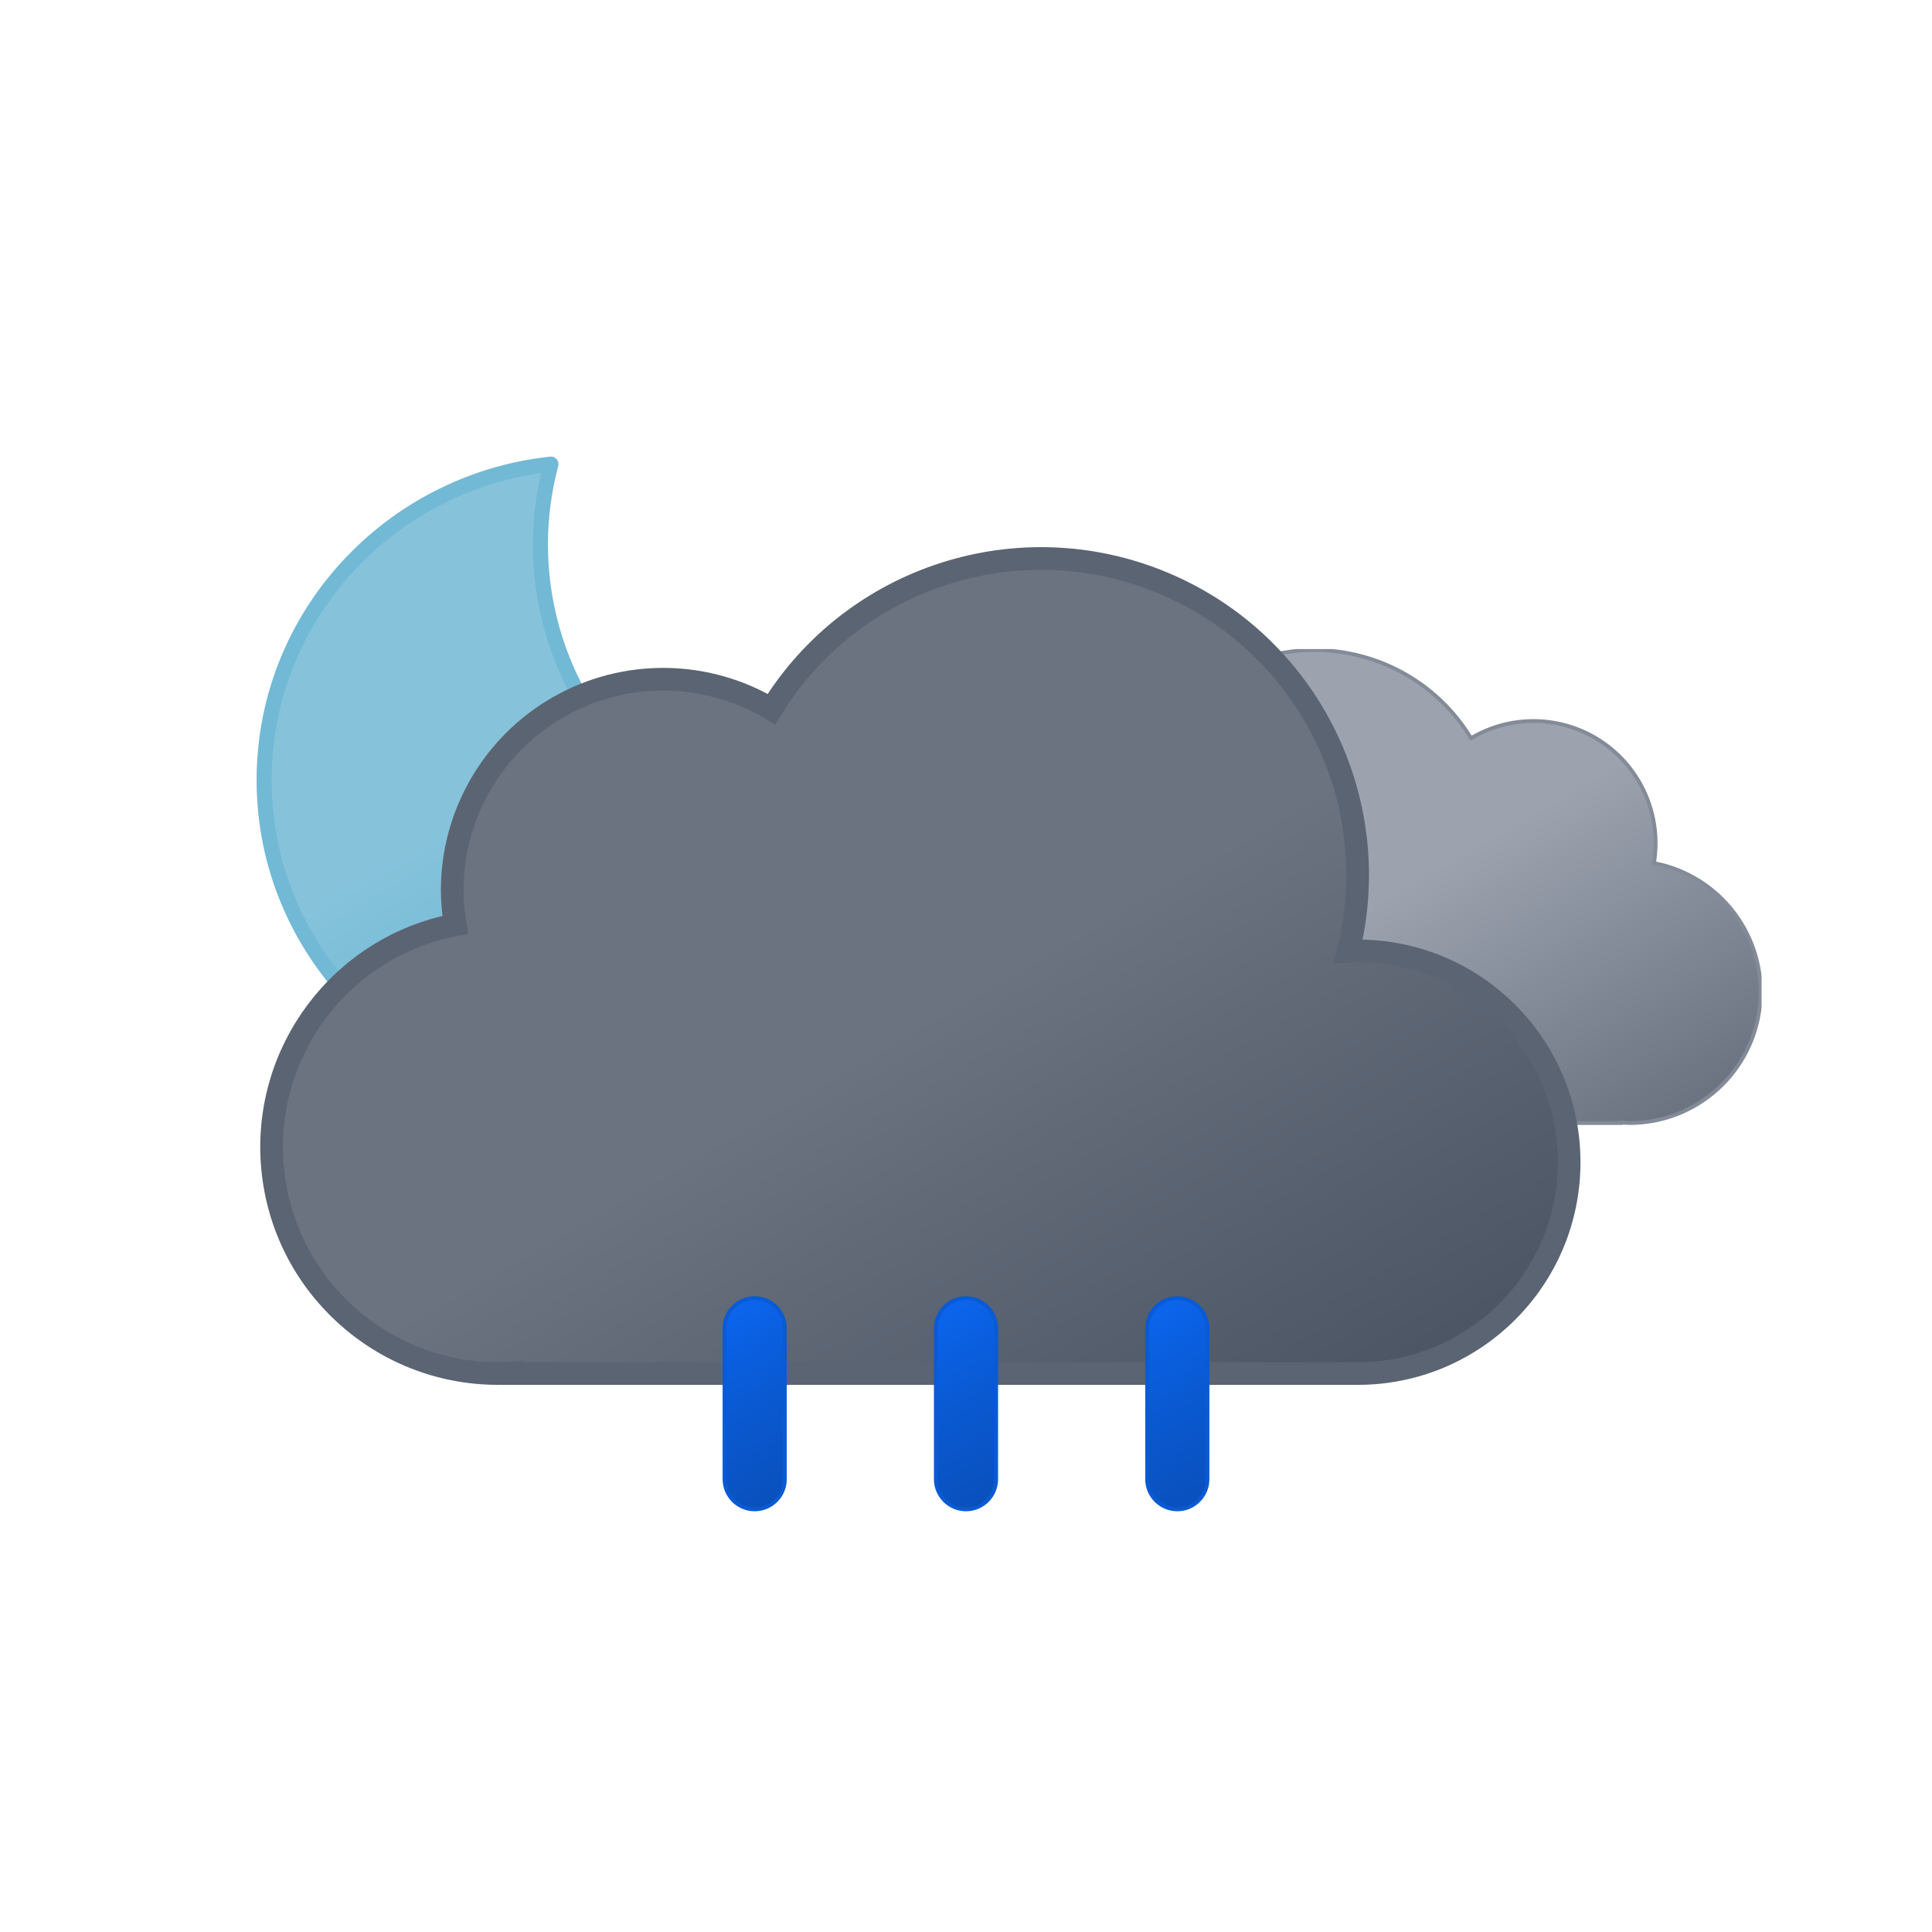
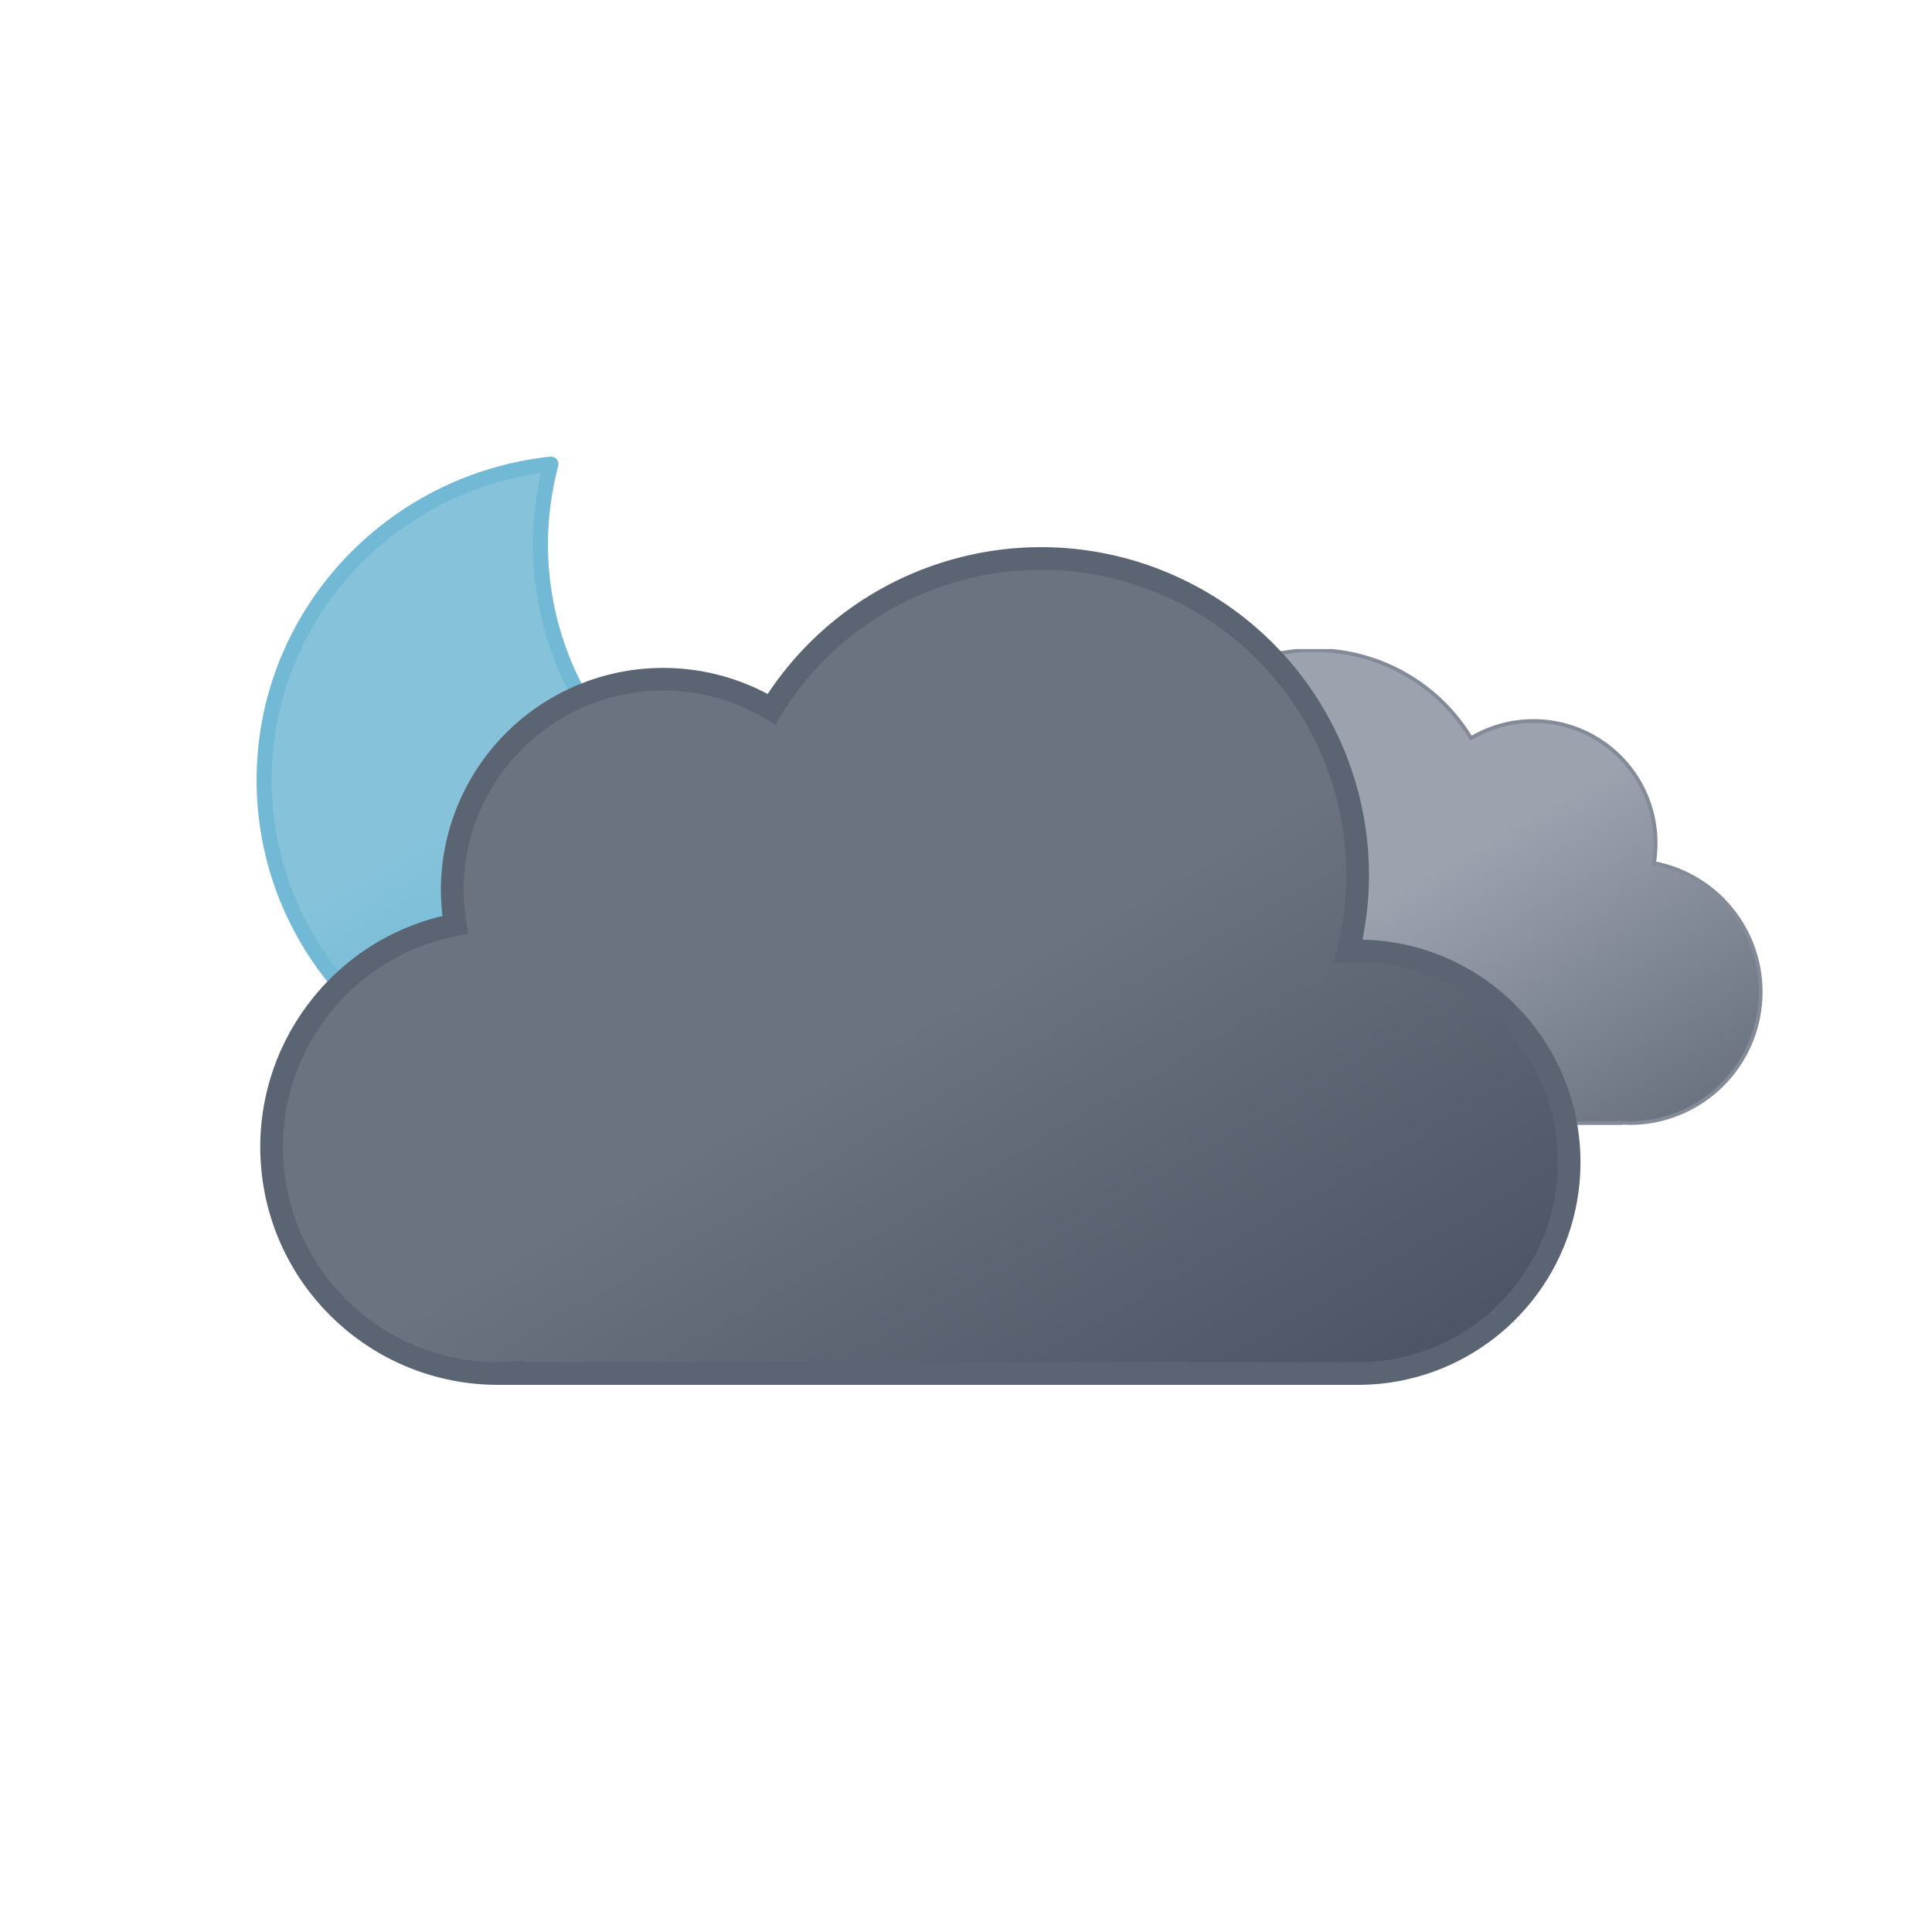
<svg xmlns="http://www.w3.org/2000/svg" xmlns:xlink="http://www.w3.org/1999/xlink" viewBox="0 0 512 512">
  <defs>
    <linearGradient id="a" x1="52.74" y1="9.62" x2="133.36" y2="149.27" gradientUnits="userSpaceOnUse">
      <stop offset="0" stop-color="#9ca3af" />
      <stop offset="0.45" stop-color="#9ca3af" />
      <stop offset="1" stop-color="#6b7280" />
    </linearGradient>
    <linearGradient id="b" x1="99.45" y1="30.68" x2="232.64" y2="261.37" gradientUnits="userSpaceOnUse">
      <stop offset="0" stop-color="#6b7280" />
      <stop offset="0.45" stop-color="#6b7280" />
      <stop offset="1" stop-color="#4b5563" />
    </linearGradient>
    <linearGradient id="c" x1="34.67" y1="18.56" x2="119.21" y2="164.99" gradientUnits="userSpaceOnUse">
      <stop offset="0" stop-color="#86c3db" />
      <stop offset="0.45" stop-color="#86c3db" />
      <stop offset="1" stop-color="#5eafcf" />
    </linearGradient>
    <linearGradient id="d" x1="1381.32" y1="-1144.67" x2="1399.47" y2="-1097.39" gradientTransform="translate(-1189.41 1353.24) rotate(-9)" gradientUnits="userSpaceOnUse">
      <stop offset="0" stop-color="#0b65ed" />
      <stop offset="0.45" stop-color="#0a5ad4" />
      <stop offset="1" stop-color="#0950bc" />
    </linearGradient>
    <linearGradient id="e" x1="1436.71" y1="-1137" x2="1454.86" y2="-1089.72" gradientTransform="translate(-1189.32 1354.33) rotate(-9)" xlink:href="#d" />
    <linearGradient id="f" x1="1492.12" y1="-1129.34" x2="1510.27" y2="-1082.06" gradientTransform="translate(-1189.24 1355.43) rotate(-9)" xlink:href="#d" />
    <symbol id="h" viewBox="0 0 172 172">
-       <path d="M160.62,107.4c-47.17,0-85.41-37.73-85.41-84.26A83.31,83.31,0,0,1,78,2C35.27,6.61,2,42.33,2,85.73,2,132.27,40.24,170,87.41,170A85.16,85.16,0,0,0,170,106.87,88,88,0,0,1,160.62,107.4Z" stroke="#72b9d5" stroke-linecap="round" stroke-linejoin="round" stroke-width="4" fill="url(#c)" />
+       <path d="M160.62,107.4c-47.17,0-85.41-37.73-85.41-84.26A83.31,83.31,0,0,1,78,2C35.27,6.61,2,42.33,2,85.73,2,132.27,40.24,170,87.41,170A85.16,85.16,0,0,0,170,106.87,88,88,0,0,1,160.62,107.4Z" stroke="#72b9d5" stroke-linecap="round" stroke-linejoin="round" stroke-width="4" fill="url(#c)">
+         <animateTransform attributeName="transform" additive="sum" type="rotate" values="-15 86 86; 9 86 86; -15 86 86" dur="6s" repeatCount="indefinite" />
+       </path>
    </symbol>
    <symbol id="j" viewBox="0 0 200.26 126.12">
      <path d="M.5,93.18a32.44,32.44,0,0,0,32.44,32.44H162.69v-.12c.77,0,1.53.12,2.31.12a34.75,34.75,0,0,0,6.49-68.89A32.38,32.38,0,0,0,123,23.62,48.58,48.58,0,0,0,34.4,60.81c-.49,0-1-.07-1.46-.07A32.44,32.44,0,0,0,.5,93.18Z" stroke="#848b98" stroke-miterlimit="10" fill="url(#a)" />
    </symbol>
    <symbol id="k" viewBox="0 0 350 222">
      <path d="M291,107c-.85,0-1.68.09-2.53.13A83.9,83.9,0,0,0,135.6,42.92,55.91,55.91,0,0,0,51,91a56.56,56.56,0,0,0,.8,9.08A60,60,0,0,0,63,219c1.35,0,2.67-.11,4-.2v.2H291a56,56,0,0,0,0-112Z" stroke="#5b6472" stroke-miterlimit="10" stroke-width="6" fill="url(#b)" />
    </symbol>
-     <symbol id="i" viewBox="0 0 398 222">
-       <use width="200.26" height="126.12" transform="translate(198 27)" xlink:href="#j" />
-       <use width="350" height="222" xlink:href="#k" />
+     <symbol id="i" viewBox="0 0 398 222" overflow="visible">
+       <use width="200.26" height="126.12" transform="translate(198 27)" xlink:href="#j">
+         <animateTransform attributeName="transform" additive="sum" type="translate" values="-9 0; 9 0; -9 0" dur="6s" repeatCount="indefinite" />
+       </use>
+       <use width="350" height="222" xlink:href="#k">
+         <animateTransform attributeName="transform" additive="sum" type="translate" values="-18 0; 18 0; -18 0" dur="6s" repeatCount="indefinite" />
+       </use>
    </symbol>
-     <symbol id="g" viewBox="0 0 398.84 246">
+     <symbol id="g" viewBox="0 0 398.84 246" overflow="visible">
      <use width="172" height="172" xlink:href="#h" />
      <use width="398" height="222" transform="translate(0.84 24)" xlink:href="#i" />
    </symbol>
-     <symbol id="l" viewBox="0 0 129 57">
-       <path d="M8.5,56.5a8,8,0,0,1-8-8V8.5a8,8,0,0,1,16,0v40A8,8,0,0,1,8.5,56.5Z" stroke="#0a5ad4" stroke-miterlimit="10" fill="url(#d)" />
-       <path d="M64.5,56.5a8,8,0,0,1-8-8V8.5a8,8,0,0,1,16,0v40A8,8,0,0,1,64.5,56.5Z" stroke="#0a5ad4" stroke-miterlimit="10" fill="url(#e)" />
-       <path d="M120.5,56.5a8,8,0,0,1-8-8V8.5a8,8,0,0,1,16,0v40A8,8,0,0,1,120.5,56.5Z" stroke="#0a5ad4" stroke-miterlimit="10" fill="url(#f)" />
+     <symbol id="l" viewBox="0 0 129 57" overflow="visible">
+       <path d="M8.5,56.5a8,8,0,0,1-8-8V8.5a8,8,0,0,1,16,0v40A8,8,0,0,1,8.5,56.5Z" stroke="#0a5ad4" stroke-miterlimit="10" fill="url(#d)" opacity="0">
+         <animateTransform id="x1" attributeName="transform" additive="sum" type="translate" values="0 -60; 0 60" begin="0s; x1.end+.33s" dur=".67s" />
+         <animate id="y1" attributeName="opacity" values="0; 1; 0" begin="0s; y1.end+.33s" dur=".67s" keyTimes="0; .25; 1" />
+       </path>
+       <path d="M64.5,56.5a8,8,0,0,1-8-8V8.5a8,8,0,0,1,16,0v40A8,8,0,0,1,64.5,56.5Z" stroke="#0a5ad4" stroke-miterlimit="10" fill="url(#e)" opacity="0">
+         <animateTransform id="x2" attributeName="transform" additive="sum" type="translate" values="0 -60; 0 60" begin=".33s; x2.end+.33s" dur=".67s" />
+         <animate id="y2" attributeName="opacity" values="0; 1; 0" begin=".33s; y2.end+.33s" dur=".67s" keyTimes="0; .25; 1" />
+       </path>
+       <path d="M120.5,56.5a8,8,0,0,1-8-8V8.5a8,8,0,0,1,16,0v40A8,8,0,0,1,120.5,56.5Z" stroke="#0a5ad4" stroke-miterlimit="10" fill="url(#f)" opacity="0">
+         <animateTransform id="x3" attributeName="transform" additive="sum" type="translate" values="0 -60; 0 60" begin="-.33s; x3.end+.33s" dur=".67s" />
+         <animate id="y3" attributeName="opacity" values="0; 1; 0" begin="-.33s; y3.end+.33s" dur=".67s" keyTimes="0; .25; 1" />
+       </path>
    </symbol>
  </defs>
  <use width="398.84" height="246" transform="translate(68 121)" xlink:href="#g" />
  <use width="129" height="57" transform="translate(191.5 343.5)" xlink:href="#l" />
</svg>
